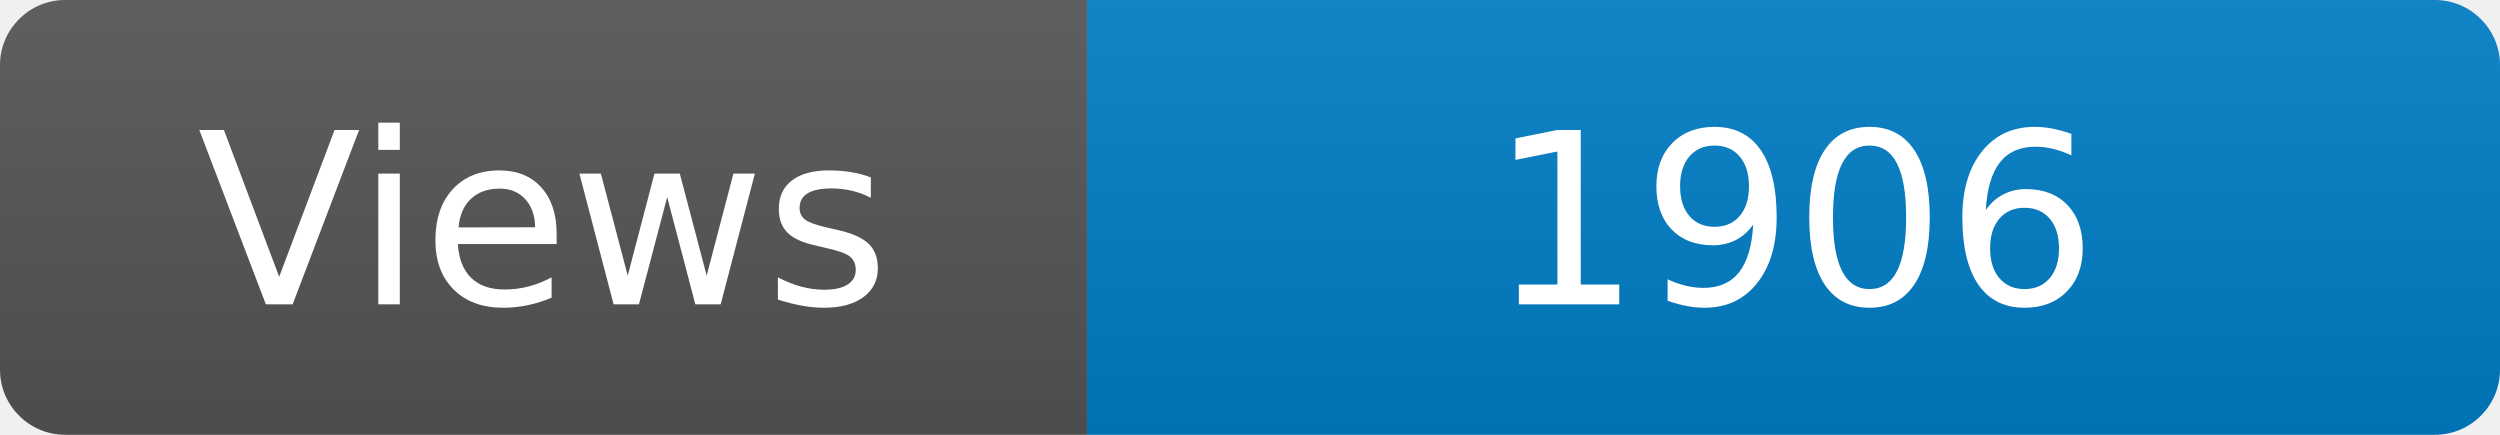
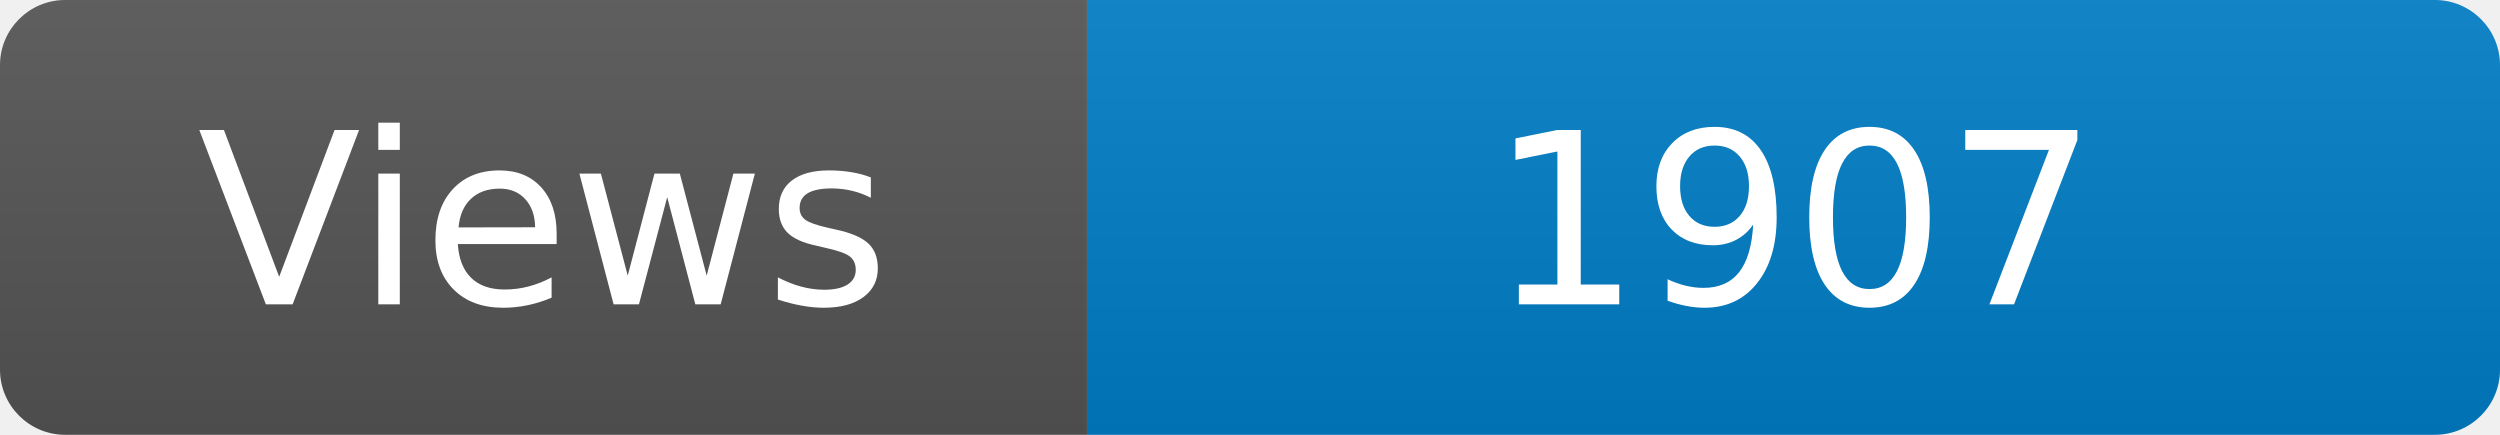
<svg xmlns="http://www.w3.org/2000/svg" width="115" height="20" role="img" aria-label="Maintained?: yes">
  <linearGradient id="s" x2="0" y2="100%">
    <stop offset="0" stop-color="#bbb" stop-opacity=".1" />
    <stop offset="1" stop-opacity=".1" />
  </linearGradient>
  <clipPath id="r">
    <rect width="115" height="20" rx="3" fill="#fff" />
  </clipPath>
  <g clip-path="url(#r)">
    <rect width="50" height="20" fill="#555" />
    <rect x="50" width="160" height="20" fill="#007ec6" />
    <rect width="115" height="20" fill="url(#s)" />
  </g>
  <g fill="#fff" text-anchor="middle" font-family="Verdana,Geneva,DejaVu Sans,sans-serif" font-size="110">
    <text x="250" y="140" transform="scale(.1)" fill="#fff">Views</text>
-     <text x="825" y="140" transform="scale(.1)" fill="#fff">1906</text>
+     <text x="825" y="140" transform="scale(.1)" fill="#fff">1907</text>
  </g>
</svg>
